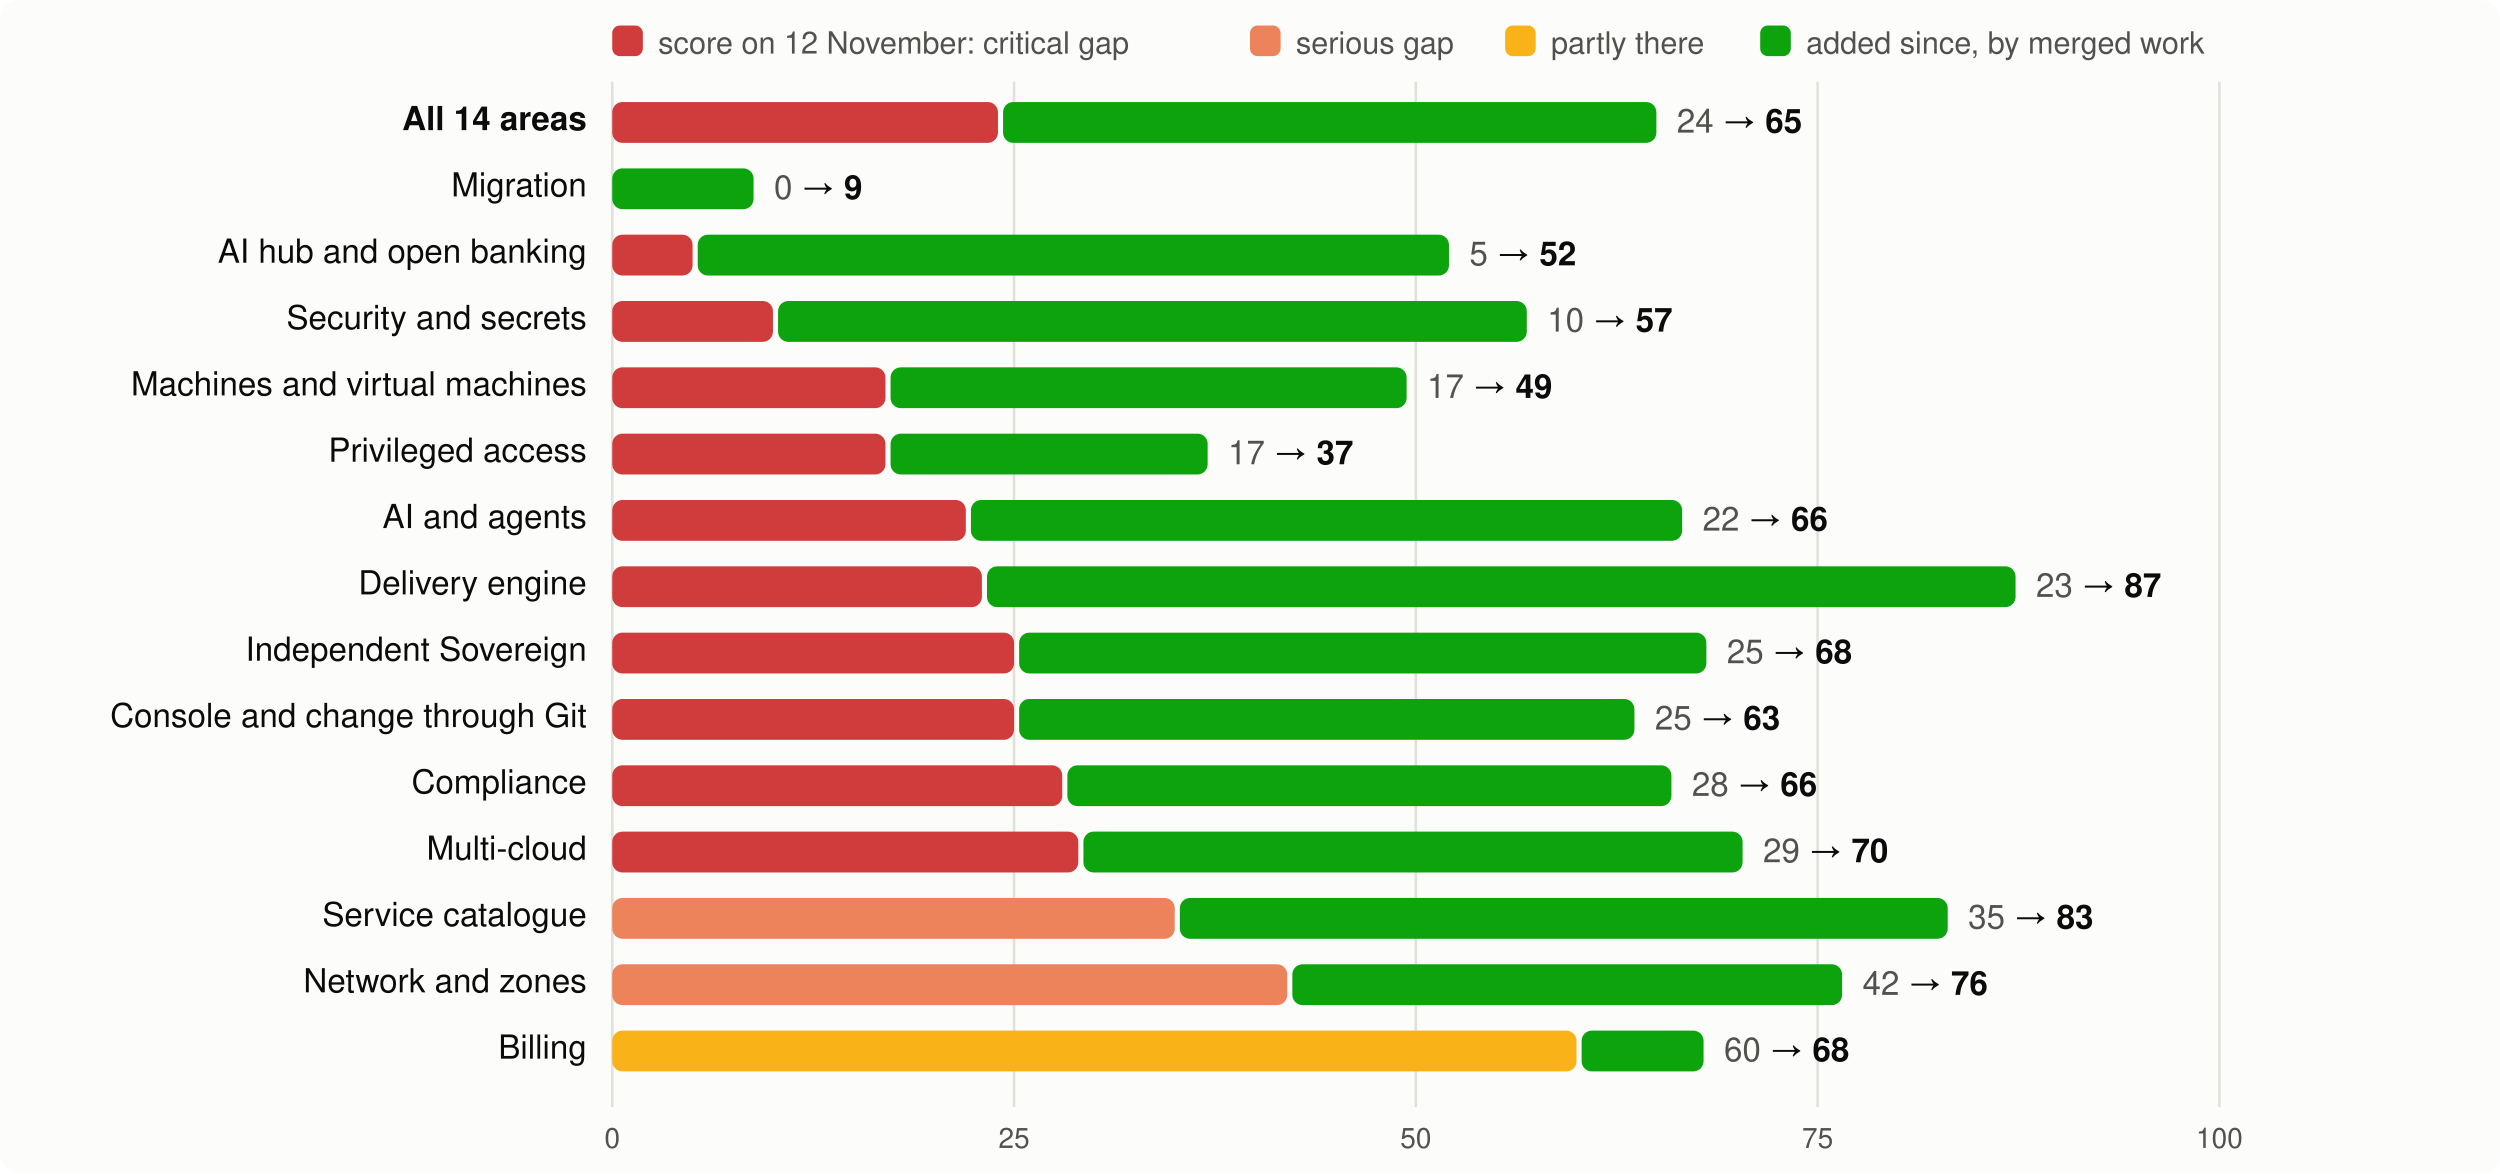
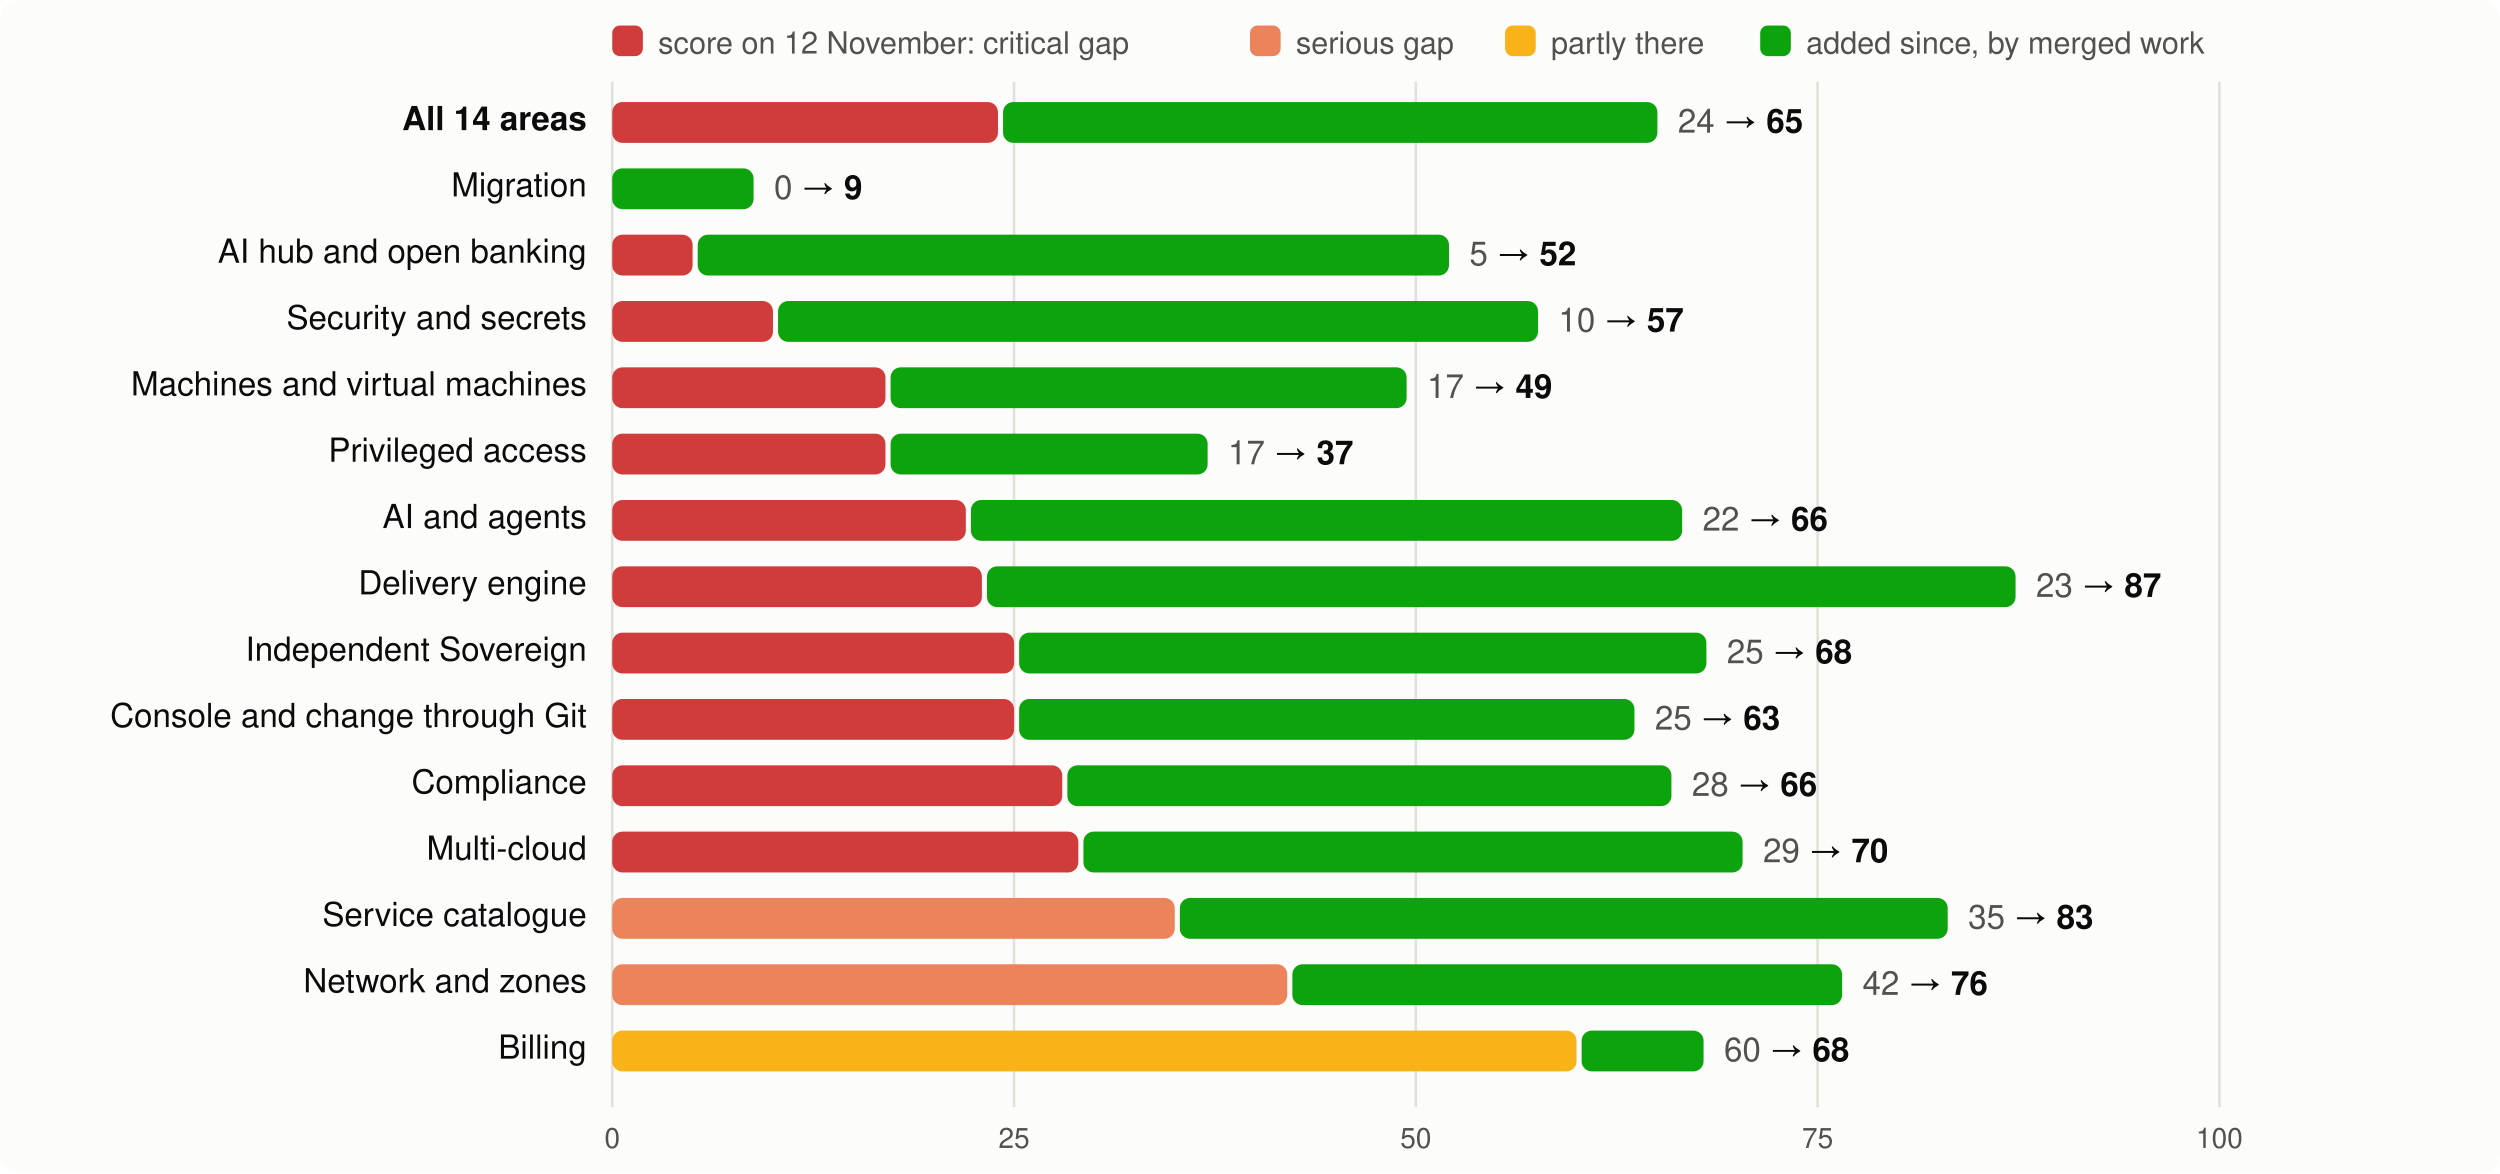
<svg xmlns="http://www.w3.org/2000/svg" viewBox="0 0 980 460" width="980" height="460" font-family="system-ui,-apple-system,Segoe UI,Helvetica,Arial,sans-serif" font-size="13">
  <rect width="980" height="460" rx="8" fill="#fcfcfb" />
  <rect x="240" y="10" width="12" height="12" rx="3" fill="#d03b3b" />
  <text x="258" y="21" fill="#52514e" font-size="12">score on 12 November: critical gap</text>
  <rect x="490" y="10" width="12" height="12" rx="3" fill="#ec835a" />
  <text x="508" y="21" fill="#52514e" font-size="12">serious gap</text>
  <rect x="590" y="10" width="12" height="12" rx="3" fill="#fab219" />
  <text x="608" y="21" fill="#52514e" font-size="12">partly there</text>
  <rect x="690" y="10" width="12" height="12" rx="3" fill="#0ca30c" />
  <text x="708" y="21" fill="#52514e" font-size="12">added since, by merged work</text>
  <line x1="240.0" x2="240.0" y1="32" y2="434" stroke="#e1e0d9" />
  <text x="240.0" y="450" text-anchor="middle" fill="#52514e" font-size="11">0</text>
  <line x1="397.5" x2="397.5" y1="32" y2="434" stroke="#e1e0d9" />
  <text x="397.5" y="450" text-anchor="middle" fill="#52514e" font-size="11">25</text>
  <line x1="555.0" x2="555.0" y1="32" y2="434" stroke="#e1e0d9" />
  <text x="555.0" y="450" text-anchor="middle" fill="#52514e" font-size="11">50</text>
  <line x1="712.5" x2="712.5" y1="32" y2="434" stroke="#e1e0d9" />
  <text x="712.5" y="450" text-anchor="middle" fill="#52514e" font-size="11">75</text>
  <line x1="870.0" x2="870.0" y1="32" y2="434" stroke="#e1e0d9" />
  <text x="870.0" y="450" text-anchor="middle" fill="#52514e" font-size="11">100</text>
  <text x="230" y="51" text-anchor="end" fill="#0b0b0b" font-weight="600">All 14 areas</text>
  <rect x="240" y="40" width="151.2" height="16" rx="4" fill="#d03b3b" />
-   <rect x="393.2" y="40" width="256.1" height="16" rx="4" fill="#0ca30c" />
-   <text x="657.3" y="52" fill="#0b0b0b">
+   <rect x="393.2" y="40" width="256.5" height="16" rx="4" fill="#0ca30c" />
+   <text x="657.7" y="52" fill="#0b0b0b">
    <tspan fill="#52514e">24</tspan> → <tspan font-weight="600">65</tspan>
  </text>
  <text x="230" y="77" text-anchor="end" fill="#0b0b0b" font-weight="400">Migration</text>
  <rect x="240.0" y="66" width="55.4" height="16" rx="4" fill="#0ca30c" />
  <text x="303.4" y="78" fill="#0b0b0b">
    <tspan fill="#52514e">0</tspan> → <tspan font-weight="600">9</tspan>
  </text>
  <text x="230" y="103" text-anchor="end" fill="#0b0b0b" font-weight="400">AI hub and open banking</text>
  <rect x="240" y="92" width="31.5" height="16" rx="4" fill="#d03b3b" />
  <rect x="273.5" y="92" width="294.5" height="16" rx="4" fill="#0ca30c" />
  <text x="576.0" y="104" fill="#0b0b0b">
    <tspan fill="#52514e">5</tspan> → <tspan font-weight="600">52</tspan>
  </text>
  <text x="230" y="129" text-anchor="end" fill="#0b0b0b" font-weight="400">Security and secrets</text>
  <rect x="240" y="118" width="63.0" height="16" rx="4" fill="#d03b3b" />
-   <rect x="305.0" y="118" width="293.5" height="16" rx="4" fill="#0ca30c" />
-   <text x="606.5" y="130" fill="#0b0b0b">
+   <rect x="305.0" y="118" width="297.9" height="16" rx="4" fill="#0ca30c" />
+   <text x="610.9" y="130" fill="#0b0b0b">
    <tspan fill="#52514e">10</tspan> → <tspan font-weight="600">57</tspan>
  </text>
  <text x="230" y="155" text-anchor="end" fill="#0b0b0b" font-weight="400">Machines and virtual machines</text>
  <rect x="240" y="144" width="107.1" height="16" rx="4" fill="#d03b3b" />
  <rect x="349.1" y="144" width="202.3" height="16" rx="4" fill="#0ca30c" />
  <text x="559.4" y="156" fill="#0b0b0b">
    <tspan fill="#52514e">17</tspan> → <tspan font-weight="600">49</tspan>
  </text>
  <text x="230" y="181" text-anchor="end" fill="#0b0b0b" font-weight="400">Privileged access</text>
  <rect x="240" y="170" width="107.1" height="16" rx="4" fill="#d03b3b" />
  <rect x="349.1" y="170" width="124.3" height="16" rx="4" fill="#0ca30c" />
  <text x="481.4" y="182" fill="#0b0b0b">
    <tspan fill="#52514e">17</tspan> → <tspan font-weight="600">37</tspan>
  </text>
  <text x="230" y="207" text-anchor="end" fill="#0b0b0b" font-weight="400">AI and agents</text>
  <rect x="240" y="196" width="138.6" height="16" rx="4" fill="#d03b3b" />
  <rect x="380.6" y="196" width="278.8" height="16" rx="4" fill="#0ca30c" />
  <text x="667.4" y="208" fill="#0b0b0b">
    <tspan fill="#52514e">22</tspan> → <tspan font-weight="600">66</tspan>
  </text>
  <text x="230" y="233" text-anchor="end" fill="#0b0b0b" font-weight="400">Delivery engine</text>
  <rect x="240" y="222" width="144.9" height="16" rx="4" fill="#d03b3b" />
  <rect x="386.9" y="222" width="403.2" height="16" rx="4" fill="#0ca30c" />
  <text x="798.1" y="234" fill="#0b0b0b">
    <tspan fill="#52514e">23</tspan> → <tspan font-weight="600">87</tspan>
  </text>
  <text x="230" y="259" text-anchor="end" fill="#0b0b0b" font-weight="400">Independent Sovereign</text>
  <rect x="240" y="248" width="157.5" height="16" rx="4" fill="#d03b3b" />
  <rect x="399.5" y="248" width="269.4" height="16" rx="4" fill="#0ca30c" />
  <text x="676.9" y="260" fill="#0b0b0b">
    <tspan fill="#52514e">25</tspan> → <tspan font-weight="600">68</tspan>
  </text>
  <text x="230" y="285" text-anchor="end" fill="#0b0b0b" font-weight="400">Console and change through Git</text>
  <rect x="240" y="274" width="157.5" height="16" rx="4" fill="#d03b3b" />
  <rect x="399.5" y="274" width="241.2" height="16" rx="4" fill="#0ca30c" />
  <text x="648.7" y="286" fill="#0b0b0b">
    <tspan fill="#52514e">25</tspan> → <tspan font-weight="600">63</tspan>
  </text>
  <text x="230" y="311" text-anchor="end" fill="#0b0b0b" font-weight="400">Compliance</text>
  <rect x="240" y="300" width="176.4" height="16" rx="4" fill="#d03b3b" />
  <rect x="418.4" y="300" width="236.8" height="16" rx="4" fill="#0ca30c" />
  <text x="663.2" y="312" fill="#0b0b0b">
    <tspan fill="#52514e">28</tspan> → <tspan font-weight="600">66</tspan>
  </text>
  <text x="230" y="337" text-anchor="end" fill="#0b0b0b" font-weight="400">Multi-cloud</text>
  <rect x="240" y="326" width="182.7" height="16" rx="4" fill="#d03b3b" />
  <rect x="424.7" y="326" width="258.4" height="16" rx="4" fill="#0ca30c" />
  <text x="691.1" y="338" fill="#0b0b0b">
    <tspan fill="#52514e">29</tspan> → <tspan font-weight="600">70</tspan>
  </text>
  <text x="230" y="363" text-anchor="end" fill="#0b0b0b" font-weight="400">Service catalogue</text>
  <rect x="240" y="352" width="220.5" height="16" rx="4" fill="#ec835a" />
  <rect x="462.5" y="352" width="301.0" height="16" rx="4" fill="#0ca30c" />
  <text x="771.5" y="364" fill="#0b0b0b">
    <tspan fill="#52514e">35</tspan> → <tspan font-weight="600">83</tspan>
  </text>
  <text x="230" y="389" text-anchor="end" fill="#0b0b0b" font-weight="400">Network and zones</text>
  <rect x="240" y="378" width="264.6" height="16" rx="4" fill="#ec835a" />
  <rect x="506.6" y="378" width="215.5" height="16" rx="4" fill="#0ca30c" />
  <text x="730.1" y="390" fill="#0b0b0b">
    <tspan fill="#52514e">42</tspan> → <tspan font-weight="600">76</tspan>
  </text>
  <text x="230" y="415" text-anchor="end" fill="#0b0b0b" font-weight="400">Billing</text>
  <rect x="240" y="404" width="378.0" height="16" rx="4" fill="#fab219" />
  <rect x="620.0" y="404" width="47.8" height="16" rx="4" fill="#0ca30c" />
  <text x="675.8" y="416" fill="#0b0b0b">
    <tspan fill="#52514e">60</tspan> → <tspan font-weight="600">68</tspan>
  </text>
</svg>
